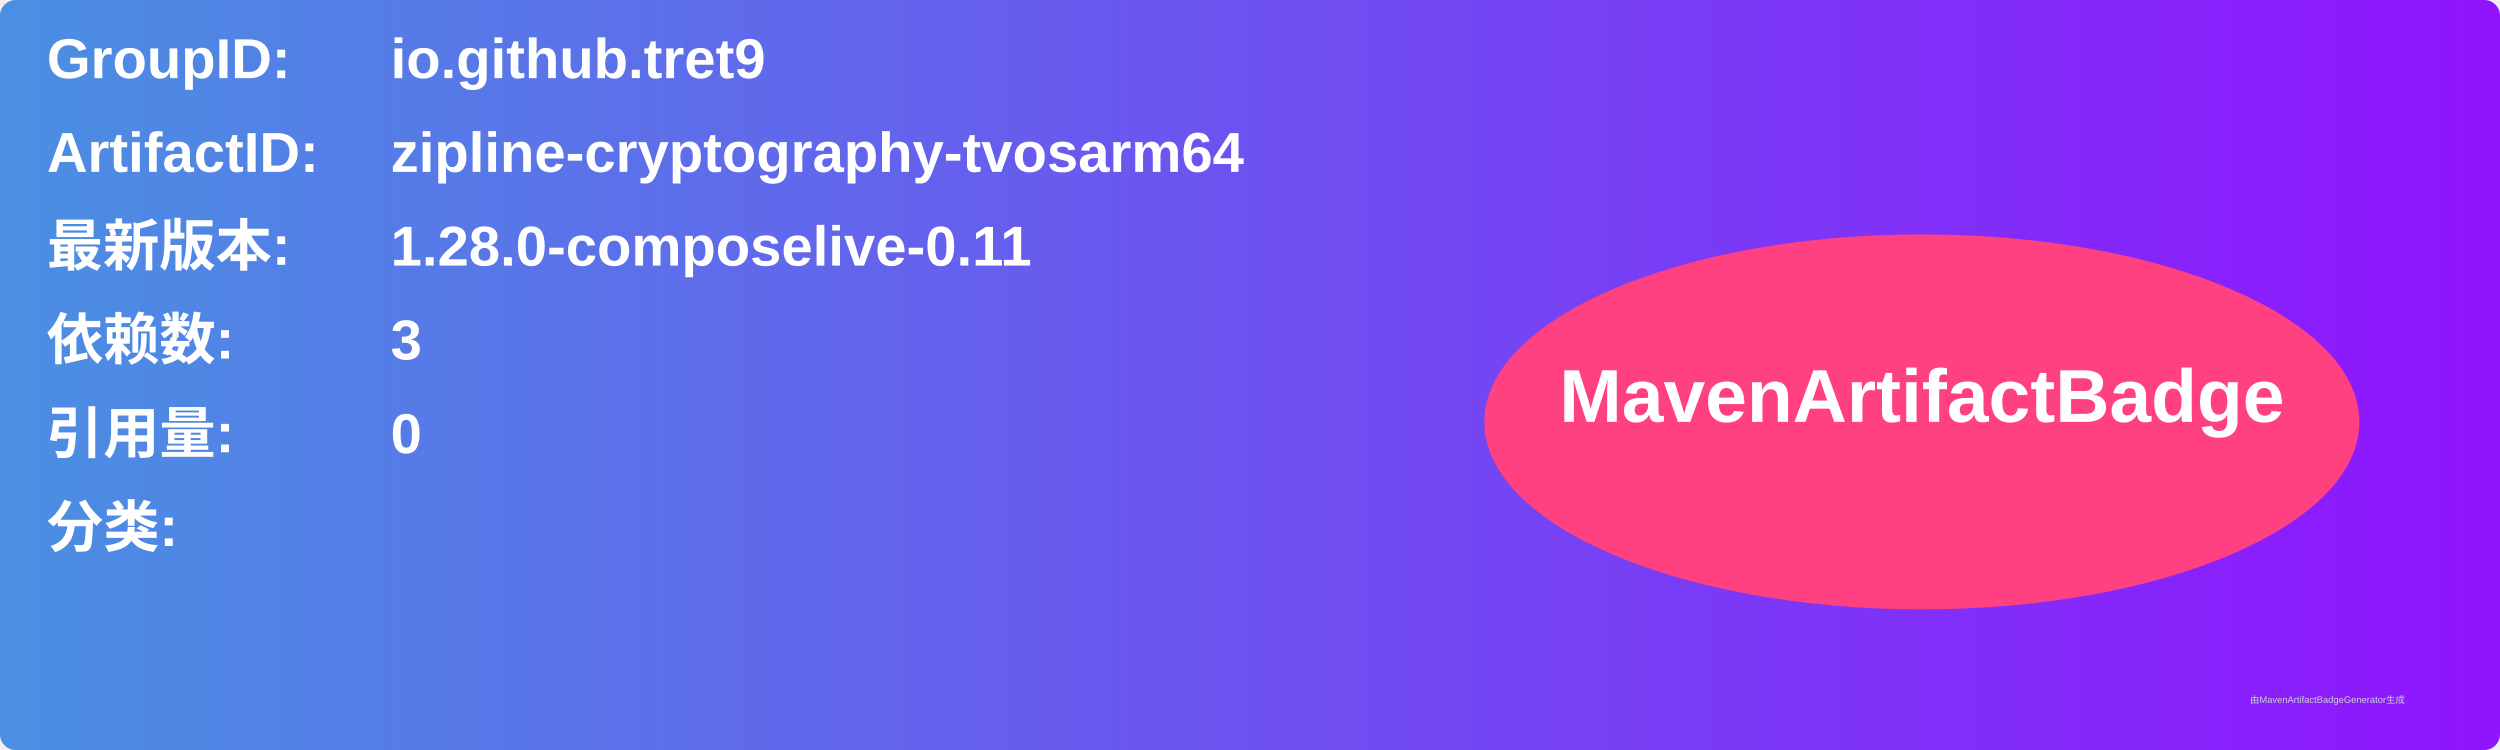
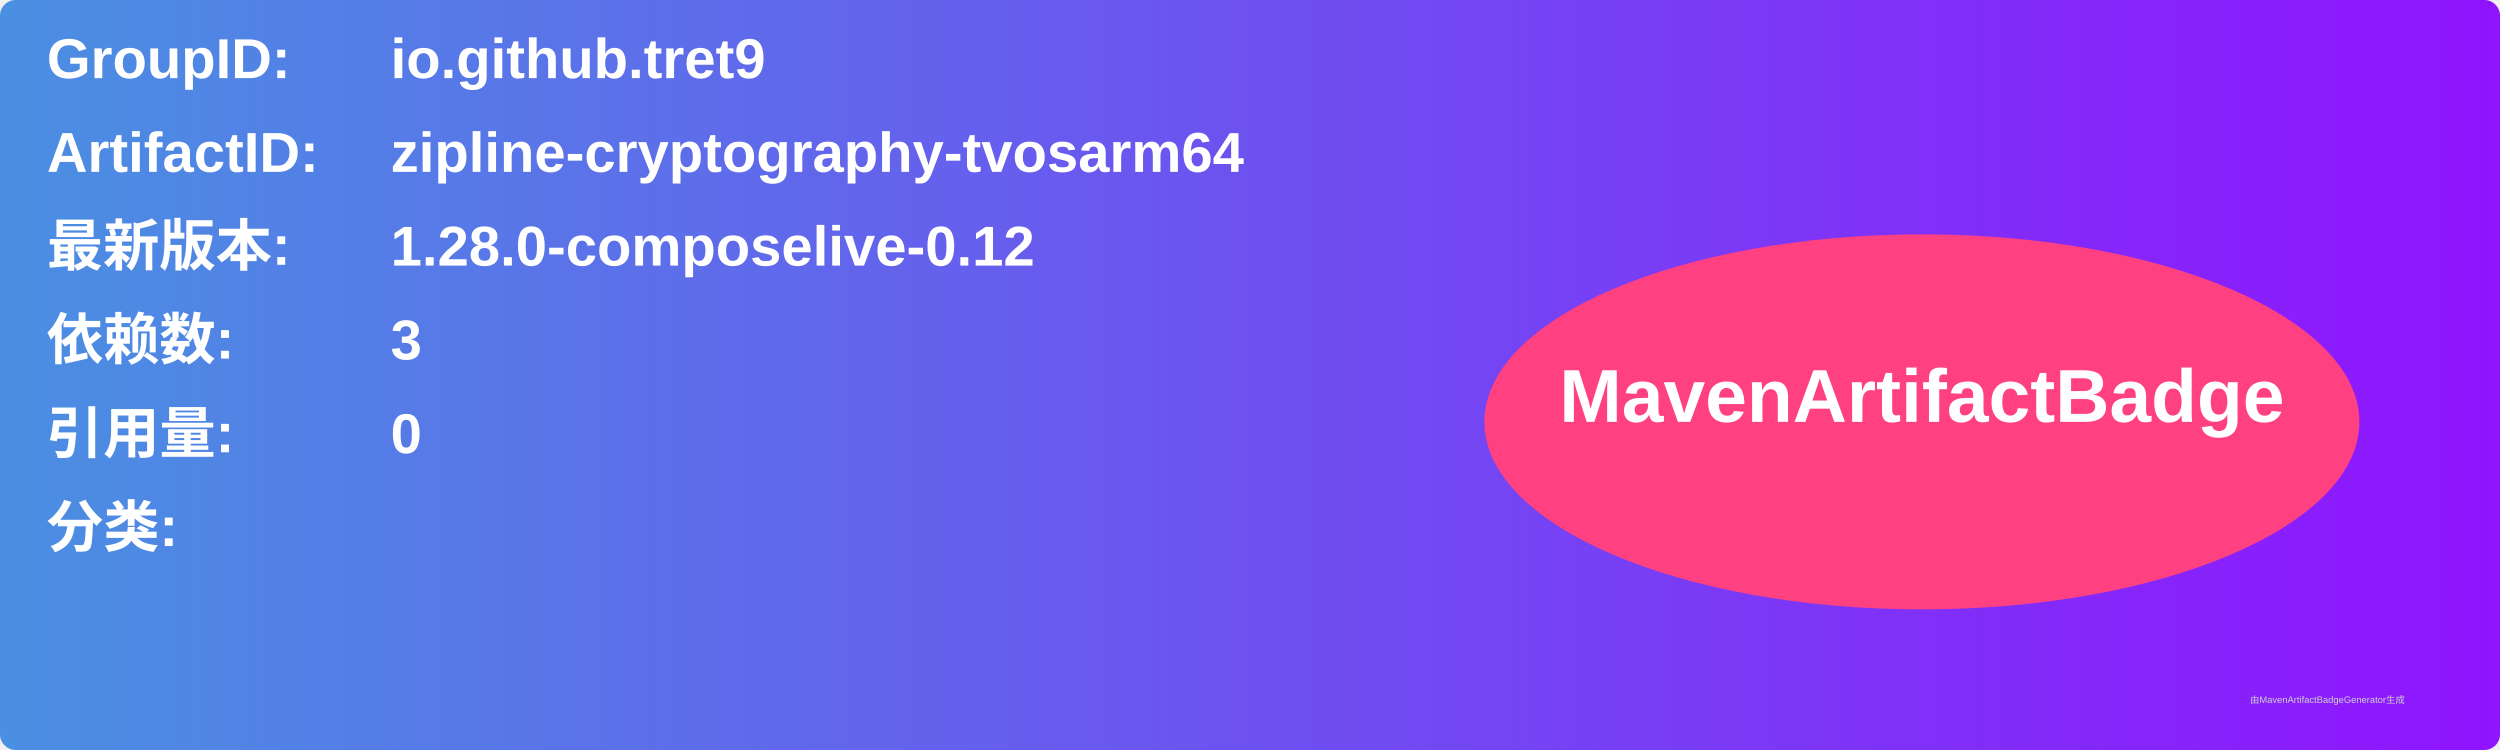
<svg xmlns="http://www.w3.org/2000/svg" width="800" height="240" viewBox="0 0 800 240">
  <linearGradient id="grad" x1="0%" y1="0%" x2="100%" y2="0%">
    <stop offset="0%" stop-color="#4a90e2" />
    <stop offset="100%" stop-color="#9013fe" />
  </linearGradient>
  <rect width="100%" height="100%" rx="5" ry="5" fill="url(#grad)" />
  <g transform="translate(15, 15)">
    <text x="0" y="10" font-family="Arial" font-size="18" fill="white" font-weight="bold" width="260">GroupID:</text>
    <text x="110" y="10" font-family="Arial" font-size="18" fill="white" font-weight="bold" width="460">io.github.tret9</text>
    <text x="0" y="40" font-family="Arial" font-size="18" fill="white" font-weight="bold" width="260">ArtifactID:</text>
    <text x="110" y="40" font-family="Arial" font-size="18" fill="white" font-weight="bold" width="460">zipline-cryptography-tvosarm64</text>
    <text x="0" y="70" font-family="Arial" font-size="18" fill="white" font-weight="bold">最新版本:</text>
    <text x="110" y="70" font-family="Arial" font-size="18" fill="white" font-weight="bold">
-       <tspan font-weight="bold">1.28.0-composelive-0.11</tspan>
+       <tspan font-weight="bold">1.28.0-composelive-0.12</tspan>
    </text>
    <text x="0" y="100" font-family="Arial" font-size="18" fill="white" font-weight="bold">依赖数: </text>
    <text x="110" y="100" font-family="Arial" font-size="18" fill="white">
      <tspan font-weight="bold">3</tspan>
    </text>
    <text x="0" y="130" font-family="Arial" font-size="18" fill="white" font-weight="bold">引用量: </text>
    <text x="110" y="130" font-family="Arial" font-size="18" fill="white">
      <tspan font-weight="bold">0</tspan>
    </text>
    <text x="0" y="160" font-family="Arial" font-size="18" fill="white" font-weight="bold">分类:</text>
    <text x="10" y="190" font-family="Arial" font-size="10" fill="white">
      <tspan font-weight="bold" />
    </text>
    <ellipse cx="600" cy="120" rx="140" ry="60" fill="#ff4081" />
    <text x="600" y="120" text-anchor="middle" font-family="Arial" font-size="24" fill="white" font-weight="bold">MavenArtifactBadge</text>
  </g>
  <text x="720" y="225" font-family="Arial" font-size="3" fill="#d0d0d0">由MavenArtifactBadgeGenerator生成</text>
</svg>
